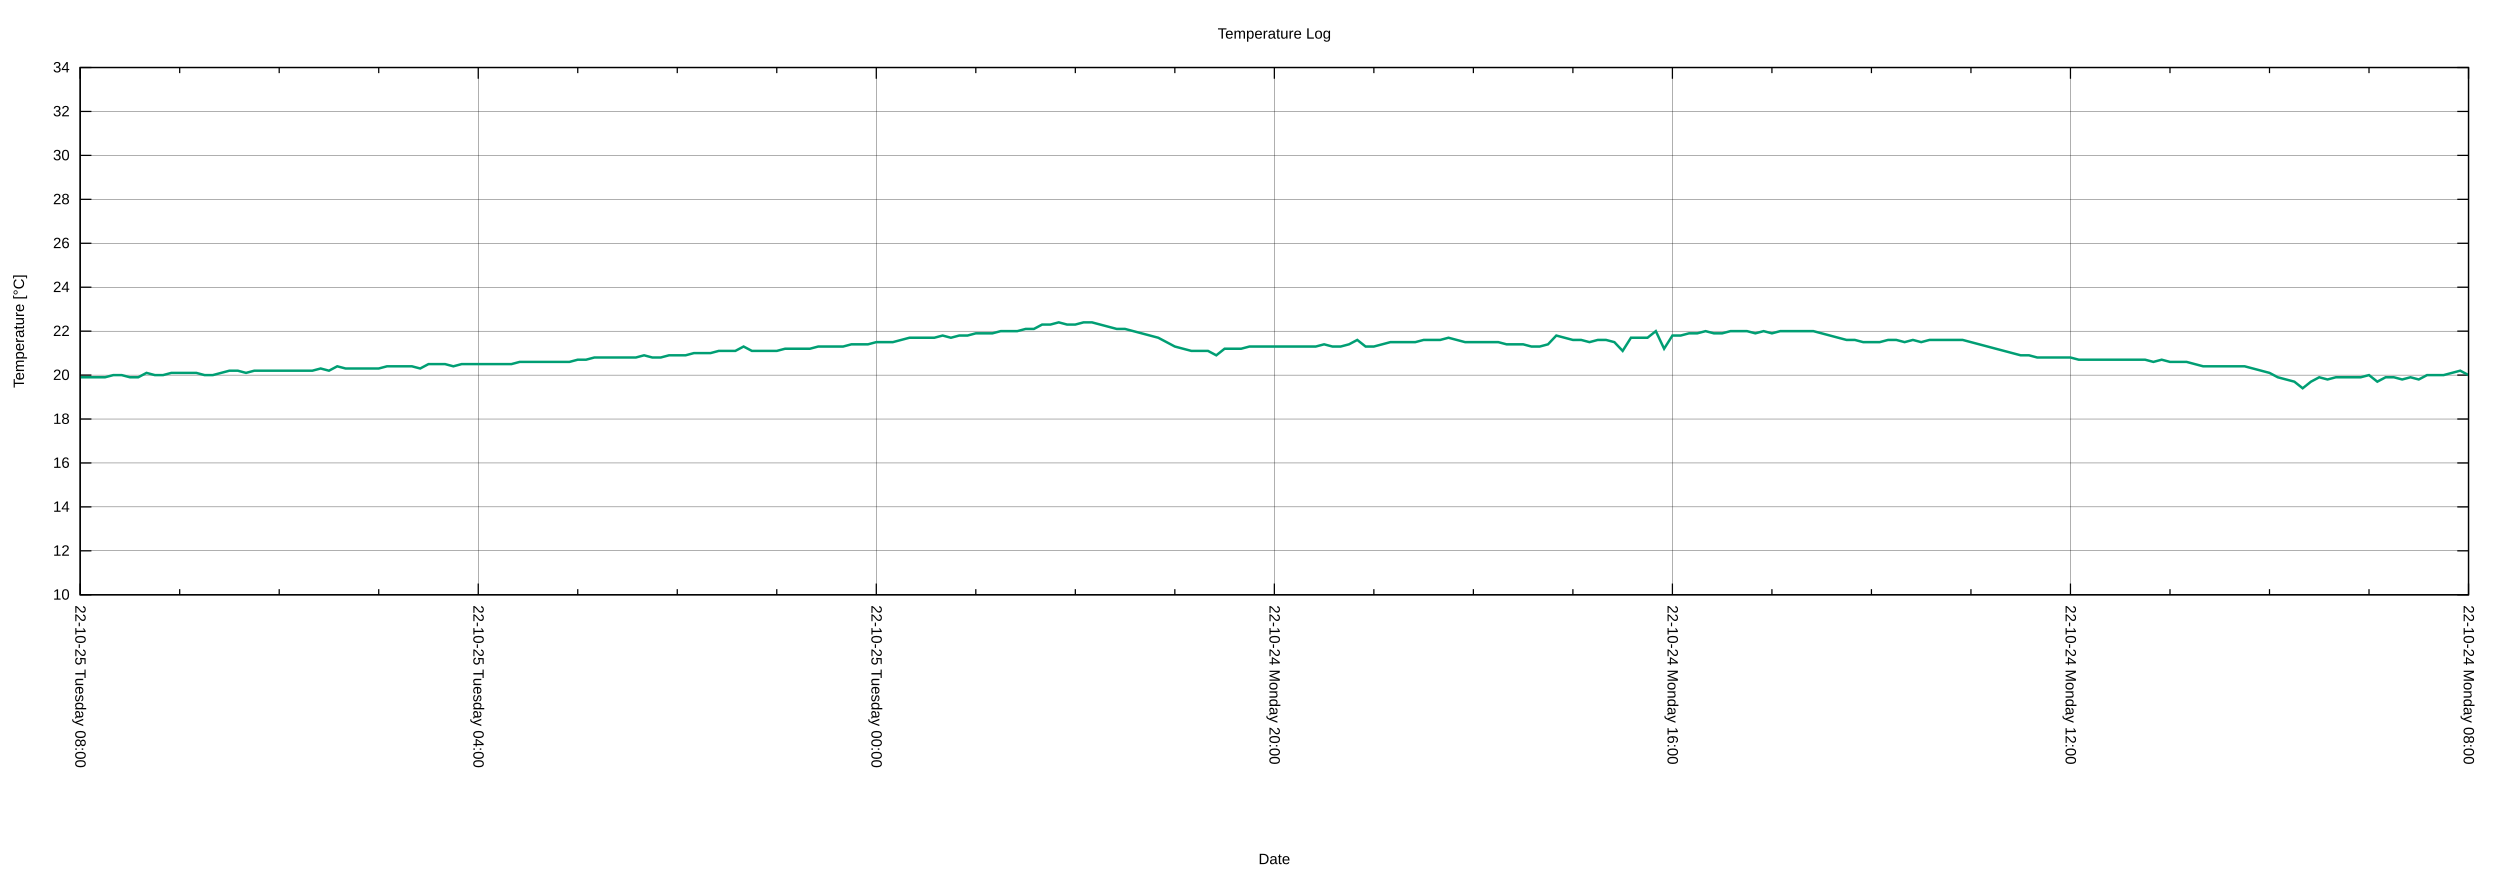
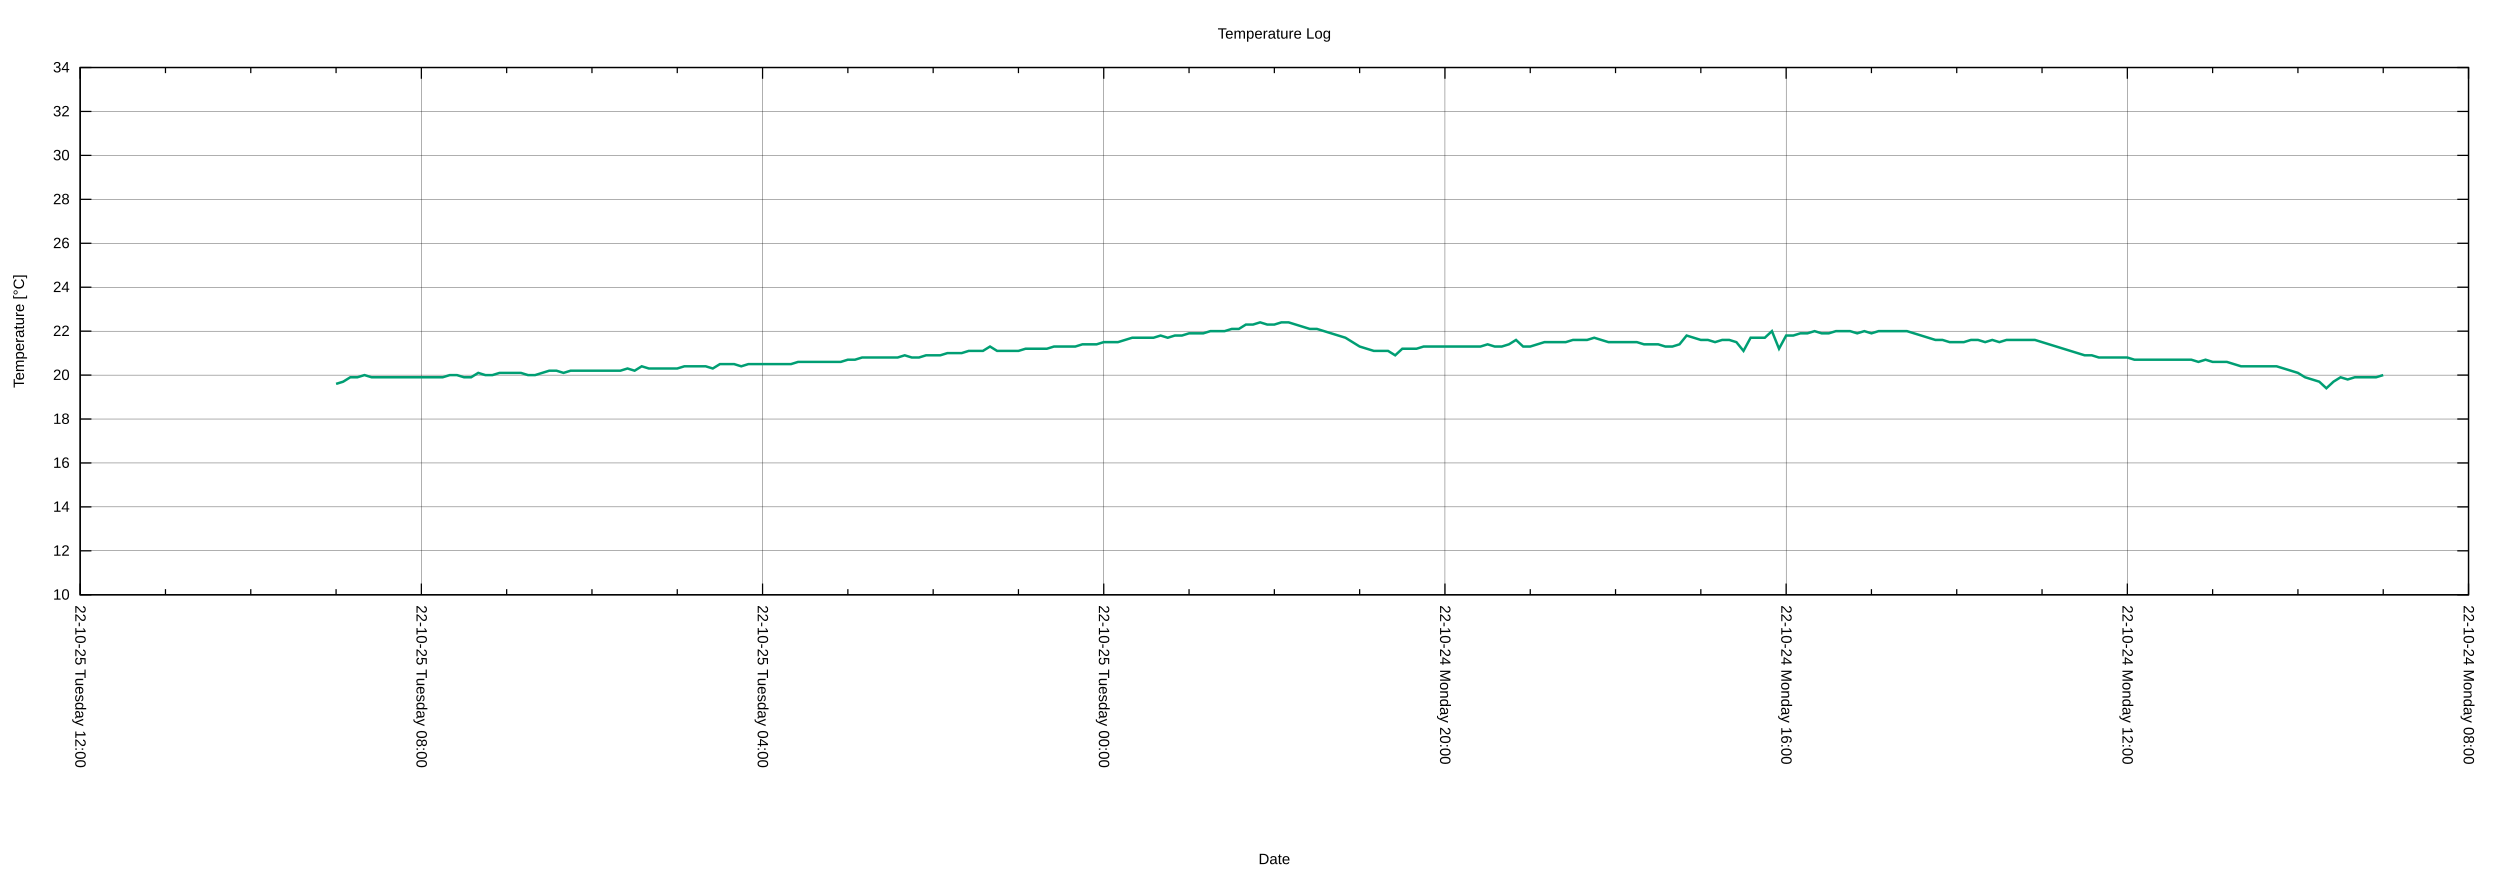
<svg xmlns="http://www.w3.org/2000/svg" xmlns:xlink="http://www.w3.org/1999/xlink" width="2000" height="700" viewBox="0 0 2000 700">
  <g id="gnuplot_canvas">
    <rect x="0" y="0" width="2000" height="700" fill="none" />
    <defs>
      <circle id="gpDot" r="0.5" stroke-width="0.5" stroke="currentColor" />
      <path id="gpPt0" stroke-width="0.222" stroke="currentColor" d="M-1,0 h2 M0,-1 v2" />
      <path id="gpPt1" stroke-width="0.222" stroke="currentColor" d="M-1,-1 L1,1 M1,-1 L-1,1" />
      <path id="gpPt2" stroke-width="0.222" stroke="currentColor" d="M-1,0 L1,0 M0,-1 L0,1 M-1,-1 L1,1 M-1,1 L1,-1" />
      <rect id="gpPt3" stroke-width="0.222" stroke="currentColor" x="-1" y="-1" width="2" height="2" />
      <rect id="gpPt4" stroke-width="0.222" stroke="currentColor" fill="currentColor" x="-1" y="-1" width="2" height="2" />
      <circle id="gpPt5" stroke-width="0.222" stroke="currentColor" cx="0" cy="0" r="1" />
      <use xlink:href="#gpPt5" id="gpPt6" fill="currentColor" stroke="none" />
      <path id="gpPt7" stroke-width="0.222" stroke="currentColor" d="M0,-1.33 L-1.33,0.67 L1.33,0.67 z" />
      <use xlink:href="#gpPt7" id="gpPt8" fill="currentColor" stroke="none" />
      <use xlink:href="#gpPt7" id="gpPt9" stroke="currentColor" transform="rotate(180)" />
      <use xlink:href="#gpPt9" id="gpPt10" fill="currentColor" stroke="none" />
      <use xlink:href="#gpPt3" id="gpPt11" stroke="currentColor" transform="rotate(45)" />
      <use xlink:href="#gpPt11" id="gpPt12" fill="currentColor" stroke="none" />
      <path id="gpPt13" stroke-width="0.222" stroke="currentColor" d="M0,1.330 L1.265,0.411 L0.782,-1.067 L-0.782,-1.076 L-1.265,0.411 z" />
      <use xlink:href="#gpPt13" id="gpPt14" fill="currentColor" stroke="none" />
      <filter id="textbox" filterUnits="objectBoundingBox" x="0" y="0" height="1" width="1">
        <feFlood flood-color="white" flood-opacity="1" result="bgnd" />
        <feComposite in="SourceGraphic" in2="bgnd" operator="atop" />
      </filter>
      <filter id="greybox" filterUnits="objectBoundingBox" x="0" y="0" height="1" width="1">
        <feFlood flood-color="lightgrey" flood-opacity="1" result="grey" />
        <feComposite in="SourceGraphic" in2="grey" operator="atop" />
      </filter>
    </defs>
    <g fill="none" color="white" stroke="currentColor" stroke-width="1.00" stroke-linecap="butt" stroke-linejoin="miter">
</g>
    <g fill="none" color="black" stroke="currentColor" stroke-width="1.00" stroke-linecap="butt" stroke-linejoin="miter">
</g>
    <g fill="none" color="black" stroke="black" stroke-width="0.25" stroke-linecap="butt" stroke-linejoin="miter">
</g>
    <g fill="none" color="black" stroke="currentColor" stroke-width="0.25" stroke-linecap="butt" stroke-linejoin="miter">
      <path stroke="black" class="gridline" d="M64.14,475.82 L1974.82,475.82  " />
    </g>
    <g fill="none" color="black" stroke="black" stroke-width="1.00" stroke-linecap="butt" stroke-linejoin="miter">
</g>
    <g fill="none" color="black" stroke="currentColor" stroke-width="1.00" stroke-linecap="butt" stroke-linejoin="miter">
      <path stroke="black" d="M64.14,475.82 L73.14,475.82 M1974.82,475.82 L1965.82,475.82  " />
      <g transform="translate(55.75,479.72)" stroke="none" fill="black" font-family="Arial" font-size="12.00" text-anchor="end">
        <text>
          <tspan font-family="Arial"> 10</tspan>
        </text>
      </g>
    </g>
    <g fill="none" color="black" stroke="currentColor" stroke-width="1.00" stroke-linecap="butt" stroke-linejoin="miter">
</g>
    <g fill="none" color="black" stroke="black" stroke-width="0.25" stroke-linecap="butt" stroke-linejoin="miter">
</g>
    <g fill="none" color="black" stroke="currentColor" stroke-width="0.25" stroke-linecap="butt" stroke-linejoin="miter">
      <path stroke="black" class="gridline" d="M64.14,440.67 L1974.82,440.67  " />
    </g>
    <g fill="none" color="black" stroke="black" stroke-width="1.00" stroke-linecap="butt" stroke-linejoin="miter">
</g>
    <g fill="none" color="black" stroke="currentColor" stroke-width="1.00" stroke-linecap="butt" stroke-linejoin="miter">
      <path stroke="black" d="M64.14,440.67 L73.14,440.67 M1974.82,440.67 L1965.82,440.67  " />
      <g transform="translate(55.75,444.57)" stroke="none" fill="black" font-family="Arial" font-size="12.00" text-anchor="end">
        <text>
          <tspan font-family="Arial"> 12</tspan>
        </text>
      </g>
    </g>
    <g fill="none" color="black" stroke="currentColor" stroke-width="1.00" stroke-linecap="butt" stroke-linejoin="miter">
</g>
    <g fill="none" color="black" stroke="black" stroke-width="0.25" stroke-linecap="butt" stroke-linejoin="miter">
</g>
    <g fill="none" color="black" stroke="currentColor" stroke-width="0.25" stroke-linecap="butt" stroke-linejoin="miter">
      <path stroke="black" class="gridline" d="M64.14,405.52 L1974.82,405.52  " />
    </g>
    <g fill="none" color="black" stroke="black" stroke-width="1.00" stroke-linecap="butt" stroke-linejoin="miter">
</g>
    <g fill="none" color="black" stroke="currentColor" stroke-width="1.00" stroke-linecap="butt" stroke-linejoin="miter">
      <path stroke="black" d="M64.14,405.52 L73.14,405.52 M1974.82,405.52 L1965.82,405.52  " />
      <g transform="translate(55.75,409.42)" stroke="none" fill="black" font-family="Arial" font-size="12.00" text-anchor="end">
        <text>
          <tspan font-family="Arial"> 14</tspan>
        </text>
      </g>
    </g>
    <g fill="none" color="black" stroke="currentColor" stroke-width="1.00" stroke-linecap="butt" stroke-linejoin="miter">
</g>
    <g fill="none" color="black" stroke="black" stroke-width="0.25" stroke-linecap="butt" stroke-linejoin="miter">
</g>
    <g fill="none" color="black" stroke="currentColor" stroke-width="0.25" stroke-linecap="butt" stroke-linejoin="miter">
      <path stroke="black" class="gridline" d="M64.14,370.37 L1974.82,370.37  " />
    </g>
    <g fill="none" color="black" stroke="black" stroke-width="1.00" stroke-linecap="butt" stroke-linejoin="miter">
</g>
    <g fill="none" color="black" stroke="currentColor" stroke-width="1.00" stroke-linecap="butt" stroke-linejoin="miter">
      <path stroke="black" d="M64.14,370.37 L73.14,370.37 M1974.82,370.37 L1965.82,370.37  " />
      <g transform="translate(55.75,374.27)" stroke="none" fill="black" font-family="Arial" font-size="12.00" text-anchor="end">
        <text>
          <tspan font-family="Arial"> 16</tspan>
        </text>
      </g>
    </g>
    <g fill="none" color="black" stroke="currentColor" stroke-width="1.00" stroke-linecap="butt" stroke-linejoin="miter">
</g>
    <g fill="none" color="black" stroke="black" stroke-width="0.25" stroke-linecap="butt" stroke-linejoin="miter">
</g>
    <g fill="none" color="black" stroke="currentColor" stroke-width="0.25" stroke-linecap="butt" stroke-linejoin="miter">
      <path stroke="black" class="gridline" d="M64.14,335.22 L1974.82,335.22  " />
    </g>
    <g fill="none" color="black" stroke="black" stroke-width="1.00" stroke-linecap="butt" stroke-linejoin="miter">
</g>
    <g fill="none" color="black" stroke="currentColor" stroke-width="1.00" stroke-linecap="butt" stroke-linejoin="miter">
      <path stroke="black" d="M64.14,335.22 L73.14,335.22 M1974.82,335.22 L1965.82,335.22  " />
      <g transform="translate(55.75,339.12)" stroke="none" fill="black" font-family="Arial" font-size="12.00" text-anchor="end">
        <text>
          <tspan font-family="Arial"> 18</tspan>
        </text>
      </g>
    </g>
    <g fill="none" color="black" stroke="currentColor" stroke-width="1.00" stroke-linecap="butt" stroke-linejoin="miter">
</g>
    <g fill="none" color="black" stroke="black" stroke-width="0.25" stroke-linecap="butt" stroke-linejoin="miter">
</g>
    <g fill="none" color="black" stroke="currentColor" stroke-width="0.25" stroke-linecap="butt" stroke-linejoin="miter">
      <path stroke="black" class="gridline" d="M64.14,300.07 L1974.82,300.07  " />
    </g>
    <g fill="none" color="black" stroke="black" stroke-width="1.00" stroke-linecap="butt" stroke-linejoin="miter">
</g>
    <g fill="none" color="black" stroke="currentColor" stroke-width="1.00" stroke-linecap="butt" stroke-linejoin="miter">
      <path stroke="black" d="M64.14,300.07 L73.14,300.07 M1974.82,300.07 L1965.82,300.07  " />
      <g transform="translate(55.75,303.97)" stroke="none" fill="black" font-family="Arial" font-size="12.00" text-anchor="end">
        <text>
          <tspan font-family="Arial"> 20</tspan>
        </text>
      </g>
    </g>
    <g fill="none" color="black" stroke="currentColor" stroke-width="1.00" stroke-linecap="butt" stroke-linejoin="miter">
</g>
    <g fill="none" color="black" stroke="black" stroke-width="0.25" stroke-linecap="butt" stroke-linejoin="miter">
</g>
    <g fill="none" color="black" stroke="currentColor" stroke-width="0.25" stroke-linecap="butt" stroke-linejoin="miter">
      <path stroke="black" class="gridline" d="M64.14,264.91 L1974.82,264.91  " />
    </g>
    <g fill="none" color="black" stroke="black" stroke-width="1.00" stroke-linecap="butt" stroke-linejoin="miter">
</g>
    <g fill="none" color="black" stroke="currentColor" stroke-width="1.00" stroke-linecap="butt" stroke-linejoin="miter">
      <path stroke="black" d="M64.14,264.91 L73.14,264.91 M1974.82,264.91 L1965.82,264.91  " />
      <g transform="translate(55.75,268.81)" stroke="none" fill="black" font-family="Arial" font-size="12.00" text-anchor="end">
        <text>
          <tspan font-family="Arial"> 22</tspan>
        </text>
      </g>
    </g>
    <g fill="none" color="black" stroke="currentColor" stroke-width="1.00" stroke-linecap="butt" stroke-linejoin="miter">
</g>
    <g fill="none" color="black" stroke="black" stroke-width="0.25" stroke-linecap="butt" stroke-linejoin="miter">
</g>
    <g fill="none" color="black" stroke="currentColor" stroke-width="0.25" stroke-linecap="butt" stroke-linejoin="miter">
      <path stroke="black" class="gridline" d="M64.14,229.76 L1974.82,229.76  " />
    </g>
    <g fill="none" color="black" stroke="black" stroke-width="1.00" stroke-linecap="butt" stroke-linejoin="miter">
</g>
    <g fill="none" color="black" stroke="currentColor" stroke-width="1.00" stroke-linecap="butt" stroke-linejoin="miter">
      <path stroke="black" d="M64.14,229.76 L73.14,229.76 M1974.82,229.76 L1965.82,229.76  " />
      <g transform="translate(55.75,233.66)" stroke="none" fill="black" font-family="Arial" font-size="12.00" text-anchor="end">
        <text>
          <tspan font-family="Arial"> 24</tspan>
        </text>
      </g>
    </g>
    <g fill="none" color="black" stroke="currentColor" stroke-width="1.00" stroke-linecap="butt" stroke-linejoin="miter">
</g>
    <g fill="none" color="black" stroke="black" stroke-width="0.25" stroke-linecap="butt" stroke-linejoin="miter">
</g>
    <g fill="none" color="black" stroke="currentColor" stroke-width="0.25" stroke-linecap="butt" stroke-linejoin="miter">
      <path stroke="black" class="gridline" d="M64.14,194.61 L1974.82,194.61  " />
    </g>
    <g fill="none" color="black" stroke="black" stroke-width="1.00" stroke-linecap="butt" stroke-linejoin="miter">
</g>
    <g fill="none" color="black" stroke="currentColor" stroke-width="1.00" stroke-linecap="butt" stroke-linejoin="miter">
      <path stroke="black" d="M64.14,194.61 L73.14,194.61 M1974.82,194.61 L1965.82,194.61  " />
      <g transform="translate(55.75,198.51)" stroke="none" fill="black" font-family="Arial" font-size="12.00" text-anchor="end">
        <text>
          <tspan font-family="Arial"> 26</tspan>
        </text>
      </g>
    </g>
    <g fill="none" color="black" stroke="currentColor" stroke-width="1.00" stroke-linecap="butt" stroke-linejoin="miter">
</g>
    <g fill="none" color="black" stroke="black" stroke-width="0.25" stroke-linecap="butt" stroke-linejoin="miter">
</g>
    <g fill="none" color="black" stroke="currentColor" stroke-width="0.25" stroke-linecap="butt" stroke-linejoin="miter">
      <path stroke="black" class="gridline" d="M64.14,159.46 L1974.82,159.46  " />
    </g>
    <g fill="none" color="black" stroke="black" stroke-width="1.00" stroke-linecap="butt" stroke-linejoin="miter">
</g>
    <g fill="none" color="black" stroke="currentColor" stroke-width="1.00" stroke-linecap="butt" stroke-linejoin="miter">
      <path stroke="black" d="M64.14,159.46 L73.14,159.46 M1974.82,159.46 L1965.82,159.46  " />
      <g transform="translate(55.75,163.36)" stroke="none" fill="black" font-family="Arial" font-size="12.00" text-anchor="end">
        <text>
          <tspan font-family="Arial"> 28</tspan>
        </text>
      </g>
    </g>
    <g fill="none" color="black" stroke="currentColor" stroke-width="1.00" stroke-linecap="butt" stroke-linejoin="miter">
</g>
    <g fill="none" color="black" stroke="black" stroke-width="0.25" stroke-linecap="butt" stroke-linejoin="miter">
</g>
    <g fill="none" color="black" stroke="currentColor" stroke-width="0.25" stroke-linecap="butt" stroke-linejoin="miter">
      <path stroke="black" class="gridline" d="M64.14,124.31 L1974.82,124.31  " />
    </g>
    <g fill="none" color="black" stroke="black" stroke-width="1.00" stroke-linecap="butt" stroke-linejoin="miter">
</g>
    <g fill="none" color="black" stroke="currentColor" stroke-width="1.00" stroke-linecap="butt" stroke-linejoin="miter">
      <path stroke="black" d="M64.14,124.31 L73.14,124.31 M1974.82,124.31 L1965.82,124.31  " />
      <g transform="translate(55.75,128.21)" stroke="none" fill="black" font-family="Arial" font-size="12.00" text-anchor="end">
        <text>
          <tspan font-family="Arial"> 30</tspan>
        </text>
      </g>
    </g>
    <g fill="none" color="black" stroke="currentColor" stroke-width="1.00" stroke-linecap="butt" stroke-linejoin="miter">
</g>
    <g fill="none" color="black" stroke="black" stroke-width="0.25" stroke-linecap="butt" stroke-linejoin="miter">
</g>
    <g fill="none" color="black" stroke="currentColor" stroke-width="0.25" stroke-linecap="butt" stroke-linejoin="miter">
      <path stroke="black" class="gridline" d="M64.14,89.16 L1974.82,89.16  " />
    </g>
    <g fill="none" color="black" stroke="black" stroke-width="1.00" stroke-linecap="butt" stroke-linejoin="miter">
</g>
    <g fill="none" color="black" stroke="currentColor" stroke-width="1.00" stroke-linecap="butt" stroke-linejoin="miter">
      <path stroke="black" d="M64.14,89.16 L73.14,89.16 M1974.82,89.16 L1965.82,89.16  " />
      <g transform="translate(55.75,93.06)" stroke="none" fill="black" font-family="Arial" font-size="12.00" text-anchor="end">
        <text>
          <tspan font-family="Arial"> 32</tspan>
        </text>
      </g>
    </g>
    <g fill="none" color="black" stroke="currentColor" stroke-width="1.00" stroke-linecap="butt" stroke-linejoin="miter">
</g>
    <g fill="none" color="black" stroke="black" stroke-width="0.25" stroke-linecap="butt" stroke-linejoin="miter">
</g>
    <g fill="none" color="black" stroke="currentColor" stroke-width="0.25" stroke-linecap="butt" stroke-linejoin="miter">
      <path stroke="black" class="gridline" d="M64.14,54.01 L1974.82,54.01  " />
    </g>
    <g fill="none" color="black" stroke="black" stroke-width="1.00" stroke-linecap="butt" stroke-linejoin="miter">
</g>
    <g fill="none" color="black" stroke="currentColor" stroke-width="1.00" stroke-linecap="butt" stroke-linejoin="miter">
      <path stroke="black" d="M64.14,54.01 L73.14,54.01 M1974.82,54.01 L1965.82,54.01  " />
      <g transform="translate(55.75,57.91)" stroke="none" fill="black" font-family="Arial" font-size="12.00" text-anchor="end">
        <text>
          <tspan font-family="Arial"> 34</tspan>
        </text>
      </g>
    </g>
    <g fill="none" color="black" stroke="currentColor" stroke-width="1.00" stroke-linecap="butt" stroke-linejoin="miter">
</g>
    <g fill="none" color="black" stroke="black" stroke-width="0.25" stroke-linecap="butt" stroke-linejoin="miter">
</g>
    <g fill="none" color="black" stroke="currentColor" stroke-width="0.25" stroke-linecap="butt" stroke-linejoin="miter">
      <path stroke="black" class="gridline" d="M1974.82,475.82 L1974.82,54.01  " />
    </g>
    <g fill="none" color="black" stroke="black" stroke-width="1.00" stroke-linecap="butt" stroke-linejoin="miter">
</g>
    <g fill="none" color="black" stroke="currentColor" stroke-width="1.00" stroke-linecap="butt" stroke-linejoin="miter">
      <path stroke="black" d="M1974.82,475.82 L1974.82,466.82 M1974.82,54.01 L1974.82,63.01  " />
      <g transform="translate(1970.92,484.21) rotate(90)" stroke="none" fill="black" font-family="Arial" font-size="12.00" text-anchor="start">
        <text>
          <tspan font-family="Arial">22-10-24 Monday 08:00</tspan>
        </text>
      </g>
    </g>
    <g fill="none" color="black" stroke="currentColor" stroke-width="1.00" stroke-linecap="butt" stroke-linejoin="miter">
-       <path stroke="black" d="M1895.21,475.82 L1895.21,471.32 M1895.21,54.01 L1895.21,58.51 M1815.60,475.82 L1815.60,471.32 M1815.60,54.01 L1815.60,58.51   M1735.99,475.82 L1735.99,471.32 M1735.99,54.01 L1735.99,58.51  " />
-     </g>
-     <g fill="none" color="black" stroke="black" stroke-width="0.25" stroke-linecap="butt" stroke-linejoin="miter">
- </g>
-     <g fill="none" color="black" stroke="currentColor" stroke-width="0.25" stroke-linecap="butt" stroke-linejoin="miter">
-       <path stroke="black" class="gridline" d="M1656.37,475.82 L1656.37,54.01  " />
-     </g>
-     <g fill="none" color="black" stroke="black" stroke-width="1.00" stroke-linecap="butt" stroke-linejoin="miter">
- </g>
-     <g fill="none" color="black" stroke="currentColor" stroke-width="1.00" stroke-linecap="butt" stroke-linejoin="miter">
-       <path stroke="black" d="M1656.37,475.82 L1656.37,466.82 M1656.37,54.01 L1656.37,63.01  " />
-       <g transform="translate(1652.47,484.21) rotate(90)" stroke="none" fill="black" font-family="Arial" font-size="12.00" text-anchor="start">
+       <path stroke="black" d="M1906.58,475.82 L1906.58,471.32 M1906.58,54.01 L1906.58,58.51 M1838.34,475.82 L1838.34,471.32 M1838.34,54.01 L1838.34,58.51   M1770.10,475.82 L1770.10,471.32 M1770.10,54.01 L1770.10,58.51  " />
+     </g>
+     <g fill="none" color="black" stroke="black" stroke-width="0.25" stroke-linecap="butt" stroke-linejoin="miter">
+ </g>
+     <g fill="none" color="black" stroke="currentColor" stroke-width="0.25" stroke-linecap="butt" stroke-linejoin="miter">
+       <path stroke="black" class="gridline" d="M1701.87,475.82 L1701.87,54.01  " />
+     </g>
+     <g fill="none" color="black" stroke="black" stroke-width="1.00" stroke-linecap="butt" stroke-linejoin="miter">
+ </g>
+     <g fill="none" color="black" stroke="currentColor" stroke-width="1.00" stroke-linecap="butt" stroke-linejoin="miter">
+       <path stroke="black" d="M1701.87,475.82 L1701.87,466.82 M1701.87,54.01 L1701.87,63.01  " />
+       <g transform="translate(1697.97,484.21) rotate(90)" stroke="none" fill="black" font-family="Arial" font-size="12.00" text-anchor="start">
        <text>
          <tspan font-family="Arial">22-10-24 Monday 12:00</tspan>
        </text>
      </g>
    </g>
    <g fill="none" color="black" stroke="currentColor" stroke-width="1.00" stroke-linecap="butt" stroke-linejoin="miter">
-       <path stroke="black" d="M1576.76,475.82 L1576.76,471.32 M1576.76,54.01 L1576.76,58.51 M1497.15,475.82 L1497.15,471.32 M1497.15,54.01 L1497.15,58.51   M1417.54,475.82 L1417.54,471.32 M1417.54,54.01 L1417.54,58.51  " />
-     </g>
-     <g fill="none" color="black" stroke="black" stroke-width="0.25" stroke-linecap="butt" stroke-linejoin="miter">
- </g>
-     <g fill="none" color="black" stroke="currentColor" stroke-width="0.25" stroke-linecap="butt" stroke-linejoin="miter">
-       <path stroke="black" class="gridline" d="M1337.93,475.82 L1337.93,54.01  " />
-     </g>
-     <g fill="none" color="black" stroke="black" stroke-width="1.00" stroke-linecap="butt" stroke-linejoin="miter">
- </g>
-     <g fill="none" color="black" stroke="currentColor" stroke-width="1.00" stroke-linecap="butt" stroke-linejoin="miter">
-       <path stroke="black" d="M1337.93,475.82 L1337.93,466.82 M1337.93,54.01 L1337.93,63.01  " />
-       <g transform="translate(1334.03,484.21) rotate(90)" stroke="none" fill="black" font-family="Arial" font-size="12.00" text-anchor="start">
+       <path stroke="black" d="M1633.63,475.82 L1633.63,471.32 M1633.63,54.01 L1633.63,58.51 M1565.39,475.82 L1565.39,471.32 M1565.39,54.01 L1565.39,58.51   M1497.15,475.82 L1497.15,471.32 M1497.15,54.01 L1497.15,58.51  " />
+     </g>
+     <g fill="none" color="black" stroke="black" stroke-width="0.25" stroke-linecap="butt" stroke-linejoin="miter">
+ </g>
+     <g fill="none" color="black" stroke="currentColor" stroke-width="0.25" stroke-linecap="butt" stroke-linejoin="miter">
+       <path stroke="black" class="gridline" d="M1428.91,475.82 L1428.91,54.01  " />
+     </g>
+     <g fill="none" color="black" stroke="black" stroke-width="1.00" stroke-linecap="butt" stroke-linejoin="miter">
+ </g>
+     <g fill="none" color="black" stroke="currentColor" stroke-width="1.00" stroke-linecap="butt" stroke-linejoin="miter">
+       <path stroke="black" d="M1428.91,475.82 L1428.91,466.82 M1428.91,54.01 L1428.91,63.01  " />
+       <g transform="translate(1425.01,484.21) rotate(90)" stroke="none" fill="black" font-family="Arial" font-size="12.00" text-anchor="start">
        <text>
          <tspan font-family="Arial">22-10-24 Monday 16:00</tspan>
        </text>
      </g>
    </g>
    <g fill="none" color="black" stroke="currentColor" stroke-width="1.00" stroke-linecap="butt" stroke-linejoin="miter">
-       <path stroke="black" d="M1258.32,475.82 L1258.32,471.32 M1258.32,54.01 L1258.32,58.51 M1178.70,475.82 L1178.70,471.32 M1178.70,54.01 L1178.70,58.51   M1099.09,475.82 L1099.09,471.32 M1099.09,54.01 L1099.09,58.51  " />
-     </g>
-     <g fill="none" color="black" stroke="black" stroke-width="0.25" stroke-linecap="butt" stroke-linejoin="miter">
- </g>
-     <g fill="none" color="black" stroke="currentColor" stroke-width="0.25" stroke-linecap="butt" stroke-linejoin="miter">
-       <path stroke="black" class="gridline" d="M1019.48,475.82 L1019.48,54.01  " />
-     </g>
-     <g fill="none" color="black" stroke="black" stroke-width="1.00" stroke-linecap="butt" stroke-linejoin="miter">
- </g>
-     <g fill="none" color="black" stroke="currentColor" stroke-width="1.00" stroke-linecap="butt" stroke-linejoin="miter">
-       <path stroke="black" d="M1019.48,475.82 L1019.48,466.82 M1019.48,54.01 L1019.48,63.01  " />
-       <g transform="translate(1015.58,484.21) rotate(90)" stroke="none" fill="black" font-family="Arial" font-size="12.00" text-anchor="start">
+       <path stroke="black" d="M1360.67,475.82 L1360.67,471.32 M1360.67,54.01 L1360.67,58.51 M1292.43,475.82 L1292.43,471.32 M1292.43,54.01 L1292.43,58.51   M1224.20,475.82 L1224.20,471.32 M1224.20,54.01 L1224.20,58.51  " />
+     </g>
+     <g fill="none" color="black" stroke="black" stroke-width="0.25" stroke-linecap="butt" stroke-linejoin="miter">
+ </g>
+     <g fill="none" color="black" stroke="currentColor" stroke-width="0.25" stroke-linecap="butt" stroke-linejoin="miter">
+       <path stroke="black" class="gridline" d="M1155.96,475.82 L1155.96,54.01  " />
+     </g>
+     <g fill="none" color="black" stroke="black" stroke-width="1.00" stroke-linecap="butt" stroke-linejoin="miter">
+ </g>
+     <g fill="none" color="black" stroke="currentColor" stroke-width="1.00" stroke-linecap="butt" stroke-linejoin="miter">
+       <path stroke="black" d="M1155.96,475.82 L1155.96,466.82 M1155.96,54.01 L1155.96,63.01  " />
+       <g transform="translate(1152.06,484.21) rotate(90)" stroke="none" fill="black" font-family="Arial" font-size="12.00" text-anchor="start">
        <text>
          <tspan font-family="Arial">22-10-24 Monday 20:00</tspan>
        </text>
      </g>
    </g>
    <g fill="none" color="black" stroke="currentColor" stroke-width="1.00" stroke-linecap="butt" stroke-linejoin="miter">
-       <path stroke="black" d="M939.87,475.82 L939.87,471.32 M939.87,54.01 L939.87,58.51 M860.26,475.82 L860.26,471.32 M860.26,54.01 L860.26,58.51   M780.65,475.82 L780.65,471.32 M780.65,54.01 L780.65,58.51  " />
-     </g>
-     <g fill="none" color="black" stroke="black" stroke-width="0.25" stroke-linecap="butt" stroke-linejoin="miter">
- </g>
-     <g fill="none" color="black" stroke="currentColor" stroke-width="0.25" stroke-linecap="butt" stroke-linejoin="miter">
-       <path stroke="black" class="gridline" d="M701.03,475.82 L701.03,54.01  " />
-     </g>
-     <g fill="none" color="black" stroke="black" stroke-width="1.00" stroke-linecap="butt" stroke-linejoin="miter">
- </g>
-     <g fill="none" color="black" stroke="currentColor" stroke-width="1.00" stroke-linecap="butt" stroke-linejoin="miter">
-       <path stroke="black" d="M701.03,475.82 L701.03,466.82 M701.03,54.01 L701.03,63.01  " />
-       <g transform="translate(697.13,484.21) rotate(90)" stroke="none" fill="black" font-family="Arial" font-size="12.00" text-anchor="start">
+       <path stroke="black" d="M1087.72,475.82 L1087.72,471.32 M1087.72,54.01 L1087.72,58.51 M1019.48,475.82 L1019.48,471.32 M1019.48,54.01 L1019.48,58.51   M951.24,475.82 L951.24,471.32 M951.24,54.01 L951.24,58.51  " />
+     </g>
+     <g fill="none" color="black" stroke="black" stroke-width="0.25" stroke-linecap="butt" stroke-linejoin="miter">
+ </g>
+     <g fill="none" color="black" stroke="currentColor" stroke-width="0.25" stroke-linecap="butt" stroke-linejoin="miter">
+       <path stroke="black" class="gridline" d="M883.00,475.82 L883.00,54.01  " />
+     </g>
+     <g fill="none" color="black" stroke="black" stroke-width="1.00" stroke-linecap="butt" stroke-linejoin="miter">
+ </g>
+     <g fill="none" color="black" stroke="currentColor" stroke-width="1.00" stroke-linecap="butt" stroke-linejoin="miter">
+       <path stroke="black" d="M883.00,475.82 L883.00,466.82 M883.00,54.01 L883.00,63.01  " />
+       <g transform="translate(879.10,484.21) rotate(90)" stroke="none" fill="black" font-family="Arial" font-size="12.00" text-anchor="start">
        <text>
          <tspan font-family="Arial">22-10-25 Tuesday 00:00</tspan>
        </text>
      </g>
    </g>
    <g fill="none" color="black" stroke="currentColor" stroke-width="1.00" stroke-linecap="butt" stroke-linejoin="miter">
-       <path stroke="black" d="M621.42,475.82 L621.42,471.32 M621.42,54.01 L621.42,58.51 M541.81,475.82 L541.81,471.32 M541.81,54.01 L541.81,58.51   M462.20,475.82 L462.20,471.32 M462.20,54.01 L462.20,58.51  " />
-     </g>
-     <g fill="none" color="black" stroke="black" stroke-width="0.25" stroke-linecap="butt" stroke-linejoin="miter">
- </g>
-     <g fill="none" color="black" stroke="currentColor" stroke-width="0.25" stroke-linecap="butt" stroke-linejoin="miter">
-       <path stroke="black" class="gridline" d="M382.59,475.82 L382.59,54.01  " />
-     </g>
-     <g fill="none" color="black" stroke="black" stroke-width="1.00" stroke-linecap="butt" stroke-linejoin="miter">
- </g>
-     <g fill="none" color="black" stroke="currentColor" stroke-width="1.00" stroke-linecap="butt" stroke-linejoin="miter">
-       <path stroke="black" d="M382.59,475.82 L382.59,466.82 M382.59,54.01 L382.59,63.01  " />
-       <g transform="translate(378.69,484.21) rotate(90)" stroke="none" fill="black" font-family="Arial" font-size="12.00" text-anchor="start">
+       <path stroke="black" d="M814.76,475.82 L814.76,471.32 M814.76,54.01 L814.76,58.51 M746.53,475.82 L746.53,471.32 M746.53,54.01 L746.53,58.51   M678.29,475.82 L678.29,471.32 M678.29,54.01 L678.29,58.51  " />
+     </g>
+     <g fill="none" color="black" stroke="black" stroke-width="0.25" stroke-linecap="butt" stroke-linejoin="miter">
+ </g>
+     <g fill="none" color="black" stroke="currentColor" stroke-width="0.25" stroke-linecap="butt" stroke-linejoin="miter">
+       <path stroke="black" class="gridline" d="M610.05,475.82 L610.05,54.01  " />
+     </g>
+     <g fill="none" color="black" stroke="black" stroke-width="1.00" stroke-linecap="butt" stroke-linejoin="miter">
+ </g>
+     <g fill="none" color="black" stroke="currentColor" stroke-width="1.00" stroke-linecap="butt" stroke-linejoin="miter">
+       <path stroke="black" d="M610.05,475.82 L610.05,466.82 M610.05,54.01 L610.05,63.01  " />
+       <g transform="translate(606.15,484.21) rotate(90)" stroke="none" fill="black" font-family="Arial" font-size="12.00" text-anchor="start">
        <text>
          <tspan font-family="Arial">22-10-25 Tuesday 04:00</tspan>
        </text>
      </g>
    </g>
    <g fill="none" color="black" stroke="currentColor" stroke-width="1.00" stroke-linecap="butt" stroke-linejoin="miter">
-       <path stroke="black" d="M302.98,475.82 L302.98,471.32 M302.98,54.01 L302.98,58.51 M223.36,475.82 L223.36,471.32 M223.36,54.01 L223.36,58.51   M143.75,475.82 L143.75,471.32 M143.75,54.01 L143.75,58.51  " />
+       <path stroke="black" d="M541.81,475.82 L541.81,471.32 M541.81,54.01 L541.81,58.51 M473.57,475.82 L473.57,471.32 M473.57,54.01 L473.57,58.51   M405.33,475.82 L405.33,471.32 M405.33,54.01 L405.33,58.51  " />
+     </g>
+     <g fill="none" color="black" stroke="black" stroke-width="0.25" stroke-linecap="butt" stroke-linejoin="miter">
+ </g>
+     <g fill="none" color="black" stroke="currentColor" stroke-width="0.25" stroke-linecap="butt" stroke-linejoin="miter">
+       <path stroke="black" class="gridline" d="M337.09,475.82 L337.09,54.01  " />
+     </g>
+     <g fill="none" color="black" stroke="black" stroke-width="1.00" stroke-linecap="butt" stroke-linejoin="miter">
+ </g>
+     <g fill="none" color="black" stroke="currentColor" stroke-width="1.00" stroke-linecap="butt" stroke-linejoin="miter">
+       <path stroke="black" d="M337.09,475.82 L337.09,466.82 M337.09,54.01 L337.09,63.01  " />
+       <g transform="translate(333.19,484.21) rotate(90)" stroke="none" fill="black" font-family="Arial" font-size="12.00" text-anchor="start">
+         <text>
+           <tspan font-family="Arial">22-10-25 Tuesday 08:00</tspan>
+         </text>
+       </g>
+     </g>
+     <g fill="none" color="black" stroke="currentColor" stroke-width="1.00" stroke-linecap="butt" stroke-linejoin="miter">
+       <path stroke="black" d="M268.86,475.82 L268.86,471.32 M268.86,54.01 L268.86,58.51 M200.62,475.82 L200.62,471.32 M200.62,54.01 L200.62,58.51   M132.38,475.82 L132.38,471.32 M132.38,54.01 L132.38,58.51  " />
    </g>
    <g fill="none" color="black" stroke="black" stroke-width="0.25" stroke-linecap="butt" stroke-linejoin="miter">
</g>
    <g fill="none" color="black" stroke="currentColor" stroke-width="0.25" stroke-linecap="butt" stroke-linejoin="miter">
      <path stroke="black" class="gridline" d="M64.14,475.82 L64.14,54.01  " />
    </g>
    <g fill="none" color="black" stroke="black" stroke-width="1.00" stroke-linecap="butt" stroke-linejoin="miter">
</g>
    <g fill="none" color="black" stroke="currentColor" stroke-width="1.00" stroke-linecap="butt" stroke-linejoin="miter">
      <path stroke="black" d="M64.14,475.82 L64.14,466.82 M64.14,54.01 L64.14,63.01  " />
      <g transform="translate(60.24,484.21) rotate(90)" stroke="none" fill="black" font-family="Arial" font-size="12.00" text-anchor="start">
        <text>
-           <tspan font-family="Arial">22-10-25 Tuesday 08:00</tspan>
+           <tspan font-family="Arial">22-10-25 Tuesday 12:00</tspan>
        </text>
      </g>
    </g>
    <g fill="none" color="black" stroke="currentColor" stroke-width="1.00" stroke-linecap="butt" stroke-linejoin="miter">
</g>
    <g fill="none" color="black" stroke="currentColor" stroke-width="1.00" stroke-linecap="butt" stroke-linejoin="miter">
      <path stroke="black" d="M64.14,54.01 L64.14,475.82 L1974.82,475.82 L1974.82,54.01 L64.14,54.01 Z  " />
    </g>
    <g fill="none" color="black" stroke="currentColor" stroke-width="1.00" stroke-linecap="butt" stroke-linejoin="miter">
      <g transform="translate(19.18,264.92) rotate(270)" stroke="none" fill="black" font-family="Arial" font-size="12.00" text-anchor="middle">
        <text>
          <tspan font-family="Arial">Temperature [°C]</tspan>
        </text>
      </g>
    </g>
    <g fill="none" color="black" stroke="currentColor" stroke-width="1.00" stroke-linecap="butt" stroke-linejoin="miter">
      <g transform="translate(1019.48,691.30)" stroke="none" fill="black" font-family="Arial" font-size="12.00" text-anchor="middle">
        <text>
          <tspan font-family="Arial">Date</tspan>
        </text>
      </g>
    </g>
    <g fill="none" color="black" stroke="currentColor" stroke-width="1.00" stroke-linecap="butt" stroke-linejoin="miter">
</g>
    <g id="gnuplot_plot_1">
      <g fill="none" color="white" stroke="currentColor" stroke-width="2.00" stroke-linecap="butt" stroke-linejoin="miter">
</g>
      <g fill="none" color="black" stroke="currentColor" stroke-width="2.00" stroke-linecap="butt" stroke-linejoin="miter">
-         <path stroke="rgb(  0, 158, 115)" d="M64.14,301.82 L70.77,301.82 L77.41,301.82 L84.04,301.82 L90.68,300.07 L97.31,300.07 L103.95,301.82 L110.58,301.82   L117.21,298.31 L123.85,300.07 L130.48,300.07 L137.12,298.31 L143.75,298.31 L150.39,298.31 L157.02,298.31 L163.65,300.07   L170.29,300.07 L176.92,298.31 L183.56,296.55 L190.19,296.55 L196.83,298.31 L203.46,296.55 L210.09,296.55 L216.73,296.55   L223.36,296.55 L230.00,296.55 L236.63,296.55 L243.27,296.55 L249.90,296.55 L256.53,294.79 L263.17,296.55 L269.80,293.04   L276.44,294.79 L283.07,294.79 L289.71,294.79 L296.34,294.79 L302.98,294.79 L309.61,293.04 L316.24,293.04 L322.88,293.04   L329.51,293.04 L336.15,294.79 L342.78,291.28 L349.42,291.28 L356.05,291.28 L362.68,293.04 L369.32,291.28 L375.95,291.28   L382.59,291.28 L389.22,291.28 L395.86,291.28 L402.49,291.28 L409.12,291.28 L415.76,289.52 L422.39,289.52 L429.03,289.52   L435.66,289.52 L442.30,289.52 L448.93,289.52 L455.56,289.52 L462.20,287.76 L468.83,287.76 L475.47,286.01 L482.10,286.01   L488.74,286.01 L495.37,286.01 L502.00,286.01 L508.64,286.01 L515.27,284.25 L521.91,286.01 L528.54,286.01 L535.18,284.25   L541.81,284.25 L548.44,284.25 L555.08,282.49 L561.71,282.49 L568.35,282.49 L574.98,280.73 L581.62,280.73 L588.25,280.73   L594.88,277.22 L601.52,280.73 L608.15,280.73 L614.79,280.73 L621.42,280.73 L628.06,278.98 L634.69,278.98 L641.32,278.98   L647.96,278.98 L654.59,277.22 L661.23,277.22 L667.86,277.22 L674.50,277.22 L681.13,275.46 L687.76,275.46 L694.40,275.46   L701.03,273.70 L707.67,273.70 L714.30,273.70 L720.94,271.95 L727.57,270.19 L734.20,270.19 L740.84,270.19 L747.47,270.19   L754.11,268.43 L760.74,270.19 L767.38,268.43 L774.01,268.43 L780.65,266.67 L787.28,266.67 L793.91,266.67 L800.55,264.91   L807.18,264.91 L813.82,264.91 L820.45,263.16 L827.09,263.16 L833.72,259.64 L840.35,259.64 L846.99,257.88 L853.62,259.64   L860.26,259.64 L866.89,257.88 L873.53,257.88 L880.16,259.64 L886.79,261.40 L893.43,263.16 L900.06,263.16 L906.70,264.91   L913.33,266.67 L919.97,268.43 L926.60,270.19 L933.23,273.70 L939.87,277.22 L946.50,278.98 L953.14,280.73 L959.77,280.73   L966.41,280.73 L973.04,284.25 L979.67,278.98 L986.31,278.98 L992.94,278.98 L999.58,277.22 L1006.21,277.22 L1012.85,277.22   L1019.48,277.22 L1026.11,277.22 L1032.75,277.22 L1039.38,277.22 L1046.02,277.22 L1052.65,277.22 L1059.29,275.46 L1065.92,277.22   L1072.55,277.22 L1079.19,275.46 L1085.82,271.95 L1092.46,277.22 L1099.09,277.22 L1105.73,275.46 L1112.36,273.70 L1118.99,273.70   L1125.63,273.70 L1132.26,273.70 L1138.90,271.95 L1145.53,271.95 L1152.17,271.95 L1158.80,270.19 L1165.43,271.95 L1172.07,273.70   L1178.70,273.70 L1185.34,273.70 L1191.97,273.70 L1198.61,273.70 L1205.24,275.46 L1211.87,275.46 L1218.51,275.46 L1225.14,277.22   L1231.78,277.22 L1238.41,275.46 L1245.05,268.43 L1251.68,270.19 L1258.32,271.95 L1264.95,271.95 L1271.58,273.70 L1278.22,271.95   L1284.85,271.95 L1291.49,273.70 L1298.12,280.73 L1304.76,270.19 L1311.39,270.19 L1318.02,270.19 L1324.66,264.91 L1331.29,278.98   L1337.93,268.43 L1344.56,268.43 L1351.20,266.67 L1357.83,266.67 L1364.46,264.91 L1371.10,266.67 L1377.73,266.67 L1384.37,264.91   L1391.00,264.91 L1397.64,264.91 L1404.27,266.67 L1410.90,264.91 L1417.54,266.67 L1424.17,264.91 L1430.81,264.91 L1437.44,264.91   L1444.08,264.91 L1450.71,264.91 L1457.34,266.67 L1463.98,268.43 L1470.61,270.19 L1477.25,271.95 L1483.88,271.95 L1490.52,273.70   L1497.15,273.70 L1503.78,273.70 L1510.42,271.95 L1517.05,271.95 L1523.69,273.70 L1530.32,271.95 L1536.96,273.70 L1543.59,271.95   L1550.22,271.95 L1556.86,271.95 L1563.49,271.95 L1570.13,271.95 L1576.76,273.70 L1583.40,275.46 L1590.03,277.22 L1596.66,278.98   L1603.30,280.73 L1609.93,282.49 L1616.57,284.25 L1623.20,284.25 L1629.84,286.01 L1636.47,286.01 L1643.10,286.01 L1649.74,286.01   L1656.37,286.01 L1663.01,287.76 L1669.64,287.76 L1676.28,287.76 L1682.91,287.76 L1689.54,287.76 L1696.18,287.76 L1702.81,287.76   L1709.45,287.76 L1716.08,287.76 L1722.72,289.52 L1729.35,287.76 L1735.99,289.52 L1742.62,289.52 L1749.25,289.52 L1755.89,291.28   L1762.52,293.04 L1769.16,293.04 L1775.79,293.04 L1782.43,293.04 L1789.06,293.04 L1795.69,293.04 L1802.33,294.79 L1808.96,296.55   L1815.60,298.31 L1822.23,301.82 L1828.87,303.58 L1835.50,305.34 L1842.13,310.61 L1848.77,305.34 L1855.40,301.82 L1862.04,303.58   L1868.67,301.82 L1875.31,301.82 L1881.94,301.82 L1888.57,301.82 L1895.21,300.07 L1901.84,305.34 L1908.48,301.82 L1915.11,301.82   L1921.75,303.58 L1928.38,301.82 L1935.01,303.58 L1941.65,300.07 L1948.28,300.07 L1954.92,300.07 L1961.55,298.31 L1968.19,296.55   L1974.82,300.07  " />
+         <path stroke="rgb(  0, 158, 115)" d="M268.86,307.10 L274.54,305.34 L280.23,301.82 L285.92,301.82 L291.60,300.07 L297.29,301.82 L302.98,301.82 L308.66,301.82   L314.35,301.82 L320.03,301.82 L325.72,301.82 L331.41,301.82 L337.09,301.82 L342.78,301.82 L348.47,301.82 L354.15,301.82   L359.84,300.07 L365.53,300.07 L371.21,301.82 L376.90,301.82 L382.59,298.31 L388.27,300.07 L393.96,300.07 L399.65,298.31   L405.33,298.31 L411.02,298.31 L416.71,298.31 L422.39,300.07 L428.08,300.07 L433.77,298.31 L439.45,296.55 L445.14,296.55   L450.83,298.31 L456.51,296.55 L462.20,296.55 L467.88,296.55 L473.57,296.55 L479.26,296.55 L484.94,296.55 L490.63,296.55   L496.32,296.55 L502.00,294.79 L507.69,296.55 L513.38,293.04 L519.06,294.79 L524.75,294.79 L530.44,294.79 L536.12,294.79   L541.81,294.79 L547.50,293.04 L553.18,293.04 L558.87,293.04 L564.56,293.04 L570.24,294.79 L575.93,291.28 L581.62,291.28   L587.30,291.28 L592.99,293.04 L598.68,291.28 L604.36,291.28 L610.05,291.28 L615.74,291.28 L621.42,291.28 L627.11,291.28   L632.79,291.28 L638.48,289.52 L644.17,289.52 L649.85,289.52 L655.54,289.52 L661.23,289.52 L666.91,289.52 L672.60,289.52   L678.29,287.76 L683.97,287.76 L689.66,286.01 L695.35,286.01 L701.03,286.01 L706.72,286.01 L712.41,286.01 L718.09,286.01   L723.78,284.25 L729.47,286.01 L735.15,286.01 L740.84,284.25 L746.53,284.25 L752.21,284.25 L757.90,282.49 L763.59,282.49   L769.27,282.49 L774.96,280.73 L780.65,280.73 L786.33,280.73 L792.02,277.22 L797.70,280.73 L803.39,280.73 L809.08,280.73   L814.76,280.73 L820.45,278.98 L826.14,278.98 L831.82,278.98 L837.51,278.98 L843.20,277.22 L848.88,277.22 L854.57,277.22   L860.26,277.22 L865.94,275.46 L871.63,275.46 L877.32,275.46 L883.00,273.70 L888.69,273.70 L894.38,273.70 L900.06,271.95   L905.75,270.19 L911.44,270.19 L917.12,270.19 L922.81,270.19 L928.50,268.43 L934.18,270.19 L939.87,268.43 L945.55,268.43   L951.24,266.67 L956.93,266.67 L962.61,266.67 L968.30,264.91 L973.99,264.91 L979.67,264.91 L985.36,263.16 L991.05,263.16   L996.73,259.64 L1002.42,259.64 L1008.11,257.88 L1013.79,259.64 L1019.48,259.64 L1025.17,257.88 L1030.85,257.88 L1036.54,259.64   L1042.23,261.40 L1047.91,263.16 L1053.60,263.16 L1059.29,264.91 L1064.97,266.67 L1070.66,268.43 L1076.35,270.19 L1082.03,273.70   L1087.72,277.22 L1093.41,278.98 L1099.09,280.73 L1104.78,280.73 L1110.46,280.73 L1116.15,284.25 L1121.84,278.98 L1127.52,278.98   L1133.21,278.98 L1138.90,277.22 L1144.58,277.22 L1150.27,277.22 L1155.96,277.22 L1161.64,277.22 L1167.33,277.22 L1173.02,277.22   L1178.70,277.22 L1184.39,277.22 L1190.08,275.46 L1195.76,277.22 L1201.45,277.22 L1207.14,275.46 L1212.82,271.95 L1218.51,277.22   L1224.20,277.22 L1229.88,275.46 L1235.57,273.70 L1241.26,273.70 L1246.94,273.70 L1252.63,273.70 L1258.32,271.95 L1264.00,271.95   L1269.69,271.95 L1275.37,270.19 L1281.06,271.95 L1286.75,273.70 L1292.43,273.70 L1298.12,273.70 L1303.81,273.70 L1309.49,273.70   L1315.18,275.46 L1320.87,275.46 L1326.55,275.46 L1332.24,277.22 L1337.93,277.22 L1343.61,275.46 L1349.30,268.43 L1354.99,270.19   L1360.67,271.95 L1366.36,271.95 L1372.05,273.70 L1377.73,271.95 L1383.42,271.95 L1389.11,273.70 L1394.79,280.73 L1400.48,270.19   L1406.17,270.19 L1411.85,270.19 L1417.54,264.91 L1423.22,278.98 L1428.91,268.43 L1434.60,268.43 L1440.28,266.67 L1445.97,266.67   L1451.66,264.91 L1457.34,266.67 L1463.03,266.67 L1468.72,264.91 L1474.40,264.91 L1480.09,264.91 L1485.78,266.67 L1491.46,264.91   L1497.15,266.67 L1502.84,264.91 L1508.52,264.91 L1514.21,264.91 L1519.90,264.91 L1525.58,264.91 L1531.27,266.67 L1536.96,268.43   L1542.64,270.19 L1548.33,271.95 L1554.02,271.95 L1559.70,273.70 L1565.39,273.70 L1571.08,273.70 L1576.76,271.95 L1582.45,271.95   L1588.13,273.70 L1593.82,271.95 L1599.51,273.70 L1605.19,271.95 L1610.88,271.95 L1616.57,271.95 L1622.25,271.95 L1627.94,271.95   L1633.63,273.70 L1639.31,275.46 L1645.00,277.22 L1650.69,278.98 L1656.37,280.73 L1662.06,282.49 L1667.75,284.25 L1673.43,284.25   L1679.12,286.01 L1684.81,286.01 L1690.49,286.01 L1696.18,286.01 L1701.87,286.01 L1707.55,287.76 L1713.24,287.76 L1718.93,287.76   L1724.61,287.76 L1730.30,287.76 L1735.99,287.76 L1741.67,287.76 L1747.36,287.76 L1753.04,287.76 L1758.73,289.52 L1764.42,287.76   L1770.10,289.52 L1775.79,289.52 L1781.48,289.52 L1787.16,291.28 L1792.85,293.04 L1798.54,293.04 L1804.22,293.04 L1809.91,293.04   L1815.60,293.04 L1821.28,293.04 L1826.97,294.79 L1832.66,296.55 L1838.34,298.31 L1844.03,301.82 L1849.72,303.58 L1855.40,305.34   L1861.09,310.61 L1866.78,305.34 L1872.46,301.82 L1878.15,303.58 L1883.84,301.82 L1889.52,301.82 L1895.21,301.82 L1900.89,301.82   L1906.58,300.07  " />
      </g>
    </g>
    <g fill="none" color="black" stroke="currentColor" stroke-width="2.00" stroke-linecap="butt" stroke-linejoin="miter">
</g>
    <g fill="none" color="black" stroke="black" stroke-width="1.00" stroke-linecap="butt" stroke-linejoin="miter">
</g>
    <g fill="none" color="black" stroke="currentColor" stroke-width="1.00" stroke-linecap="butt" stroke-linejoin="miter">
      <path stroke="black" d="M64.14,54.01 L64.14,475.82 L1974.82,475.82 L1974.82,54.01 L64.14,54.01 Z  " />
    </g>
    <g fill="none" color="black" stroke="currentColor" stroke-width="1.00" stroke-linecap="butt" stroke-linejoin="miter">
      <g transform="translate(1019.48,30.91)" stroke="none" fill="black" font-family="Arial" font-size="12.00" text-anchor="middle">
        <text>
          <tspan font-family="Arial">Temperature Log</tspan>
        </text>
      </g>
    </g>
    <g fill="none" color="black" stroke="currentColor" stroke-width="1.00" stroke-linecap="butt" stroke-linejoin="miter">
</g>
  </g>
</svg>
